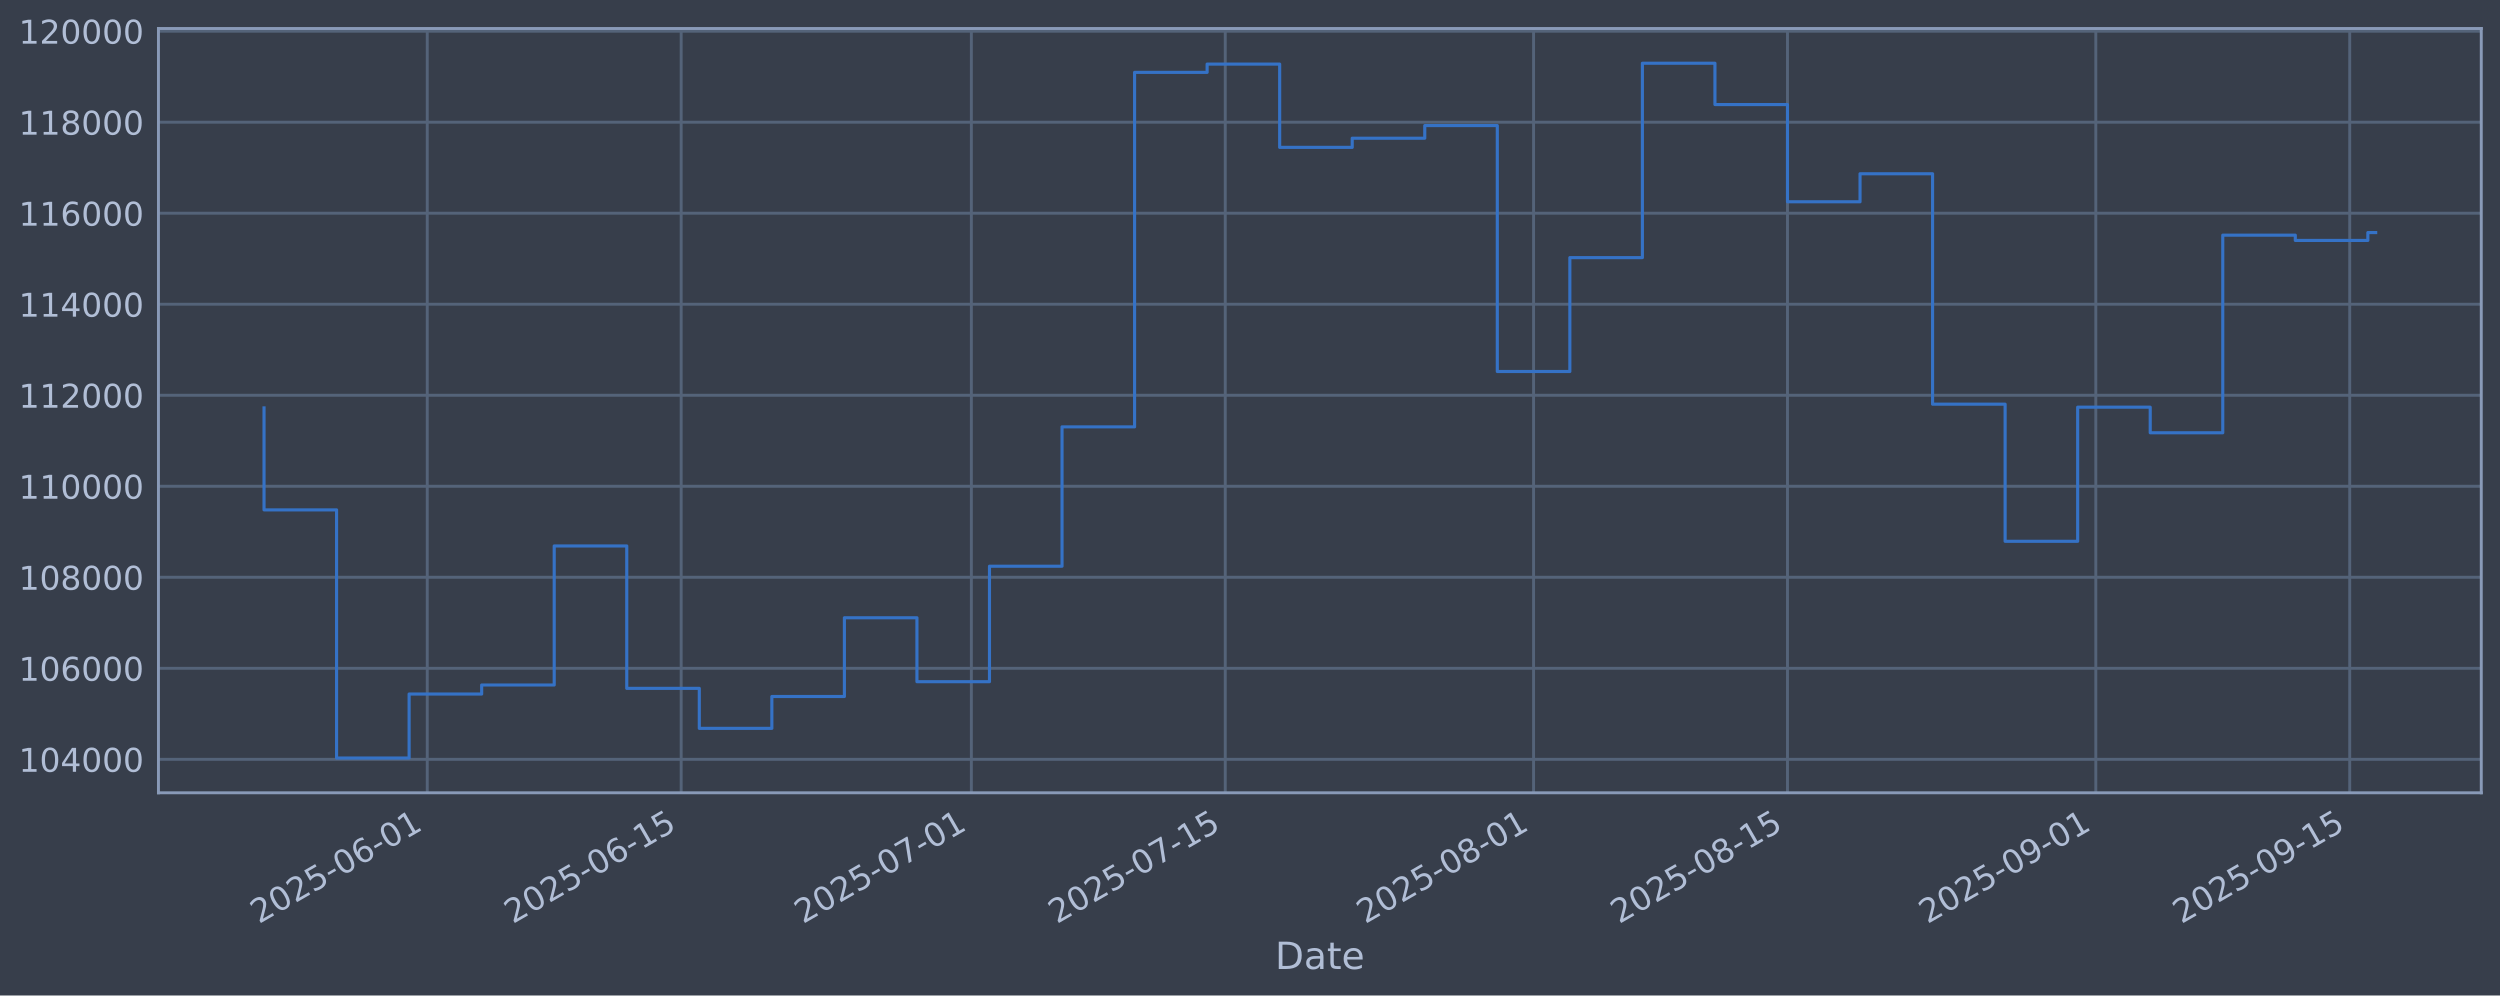
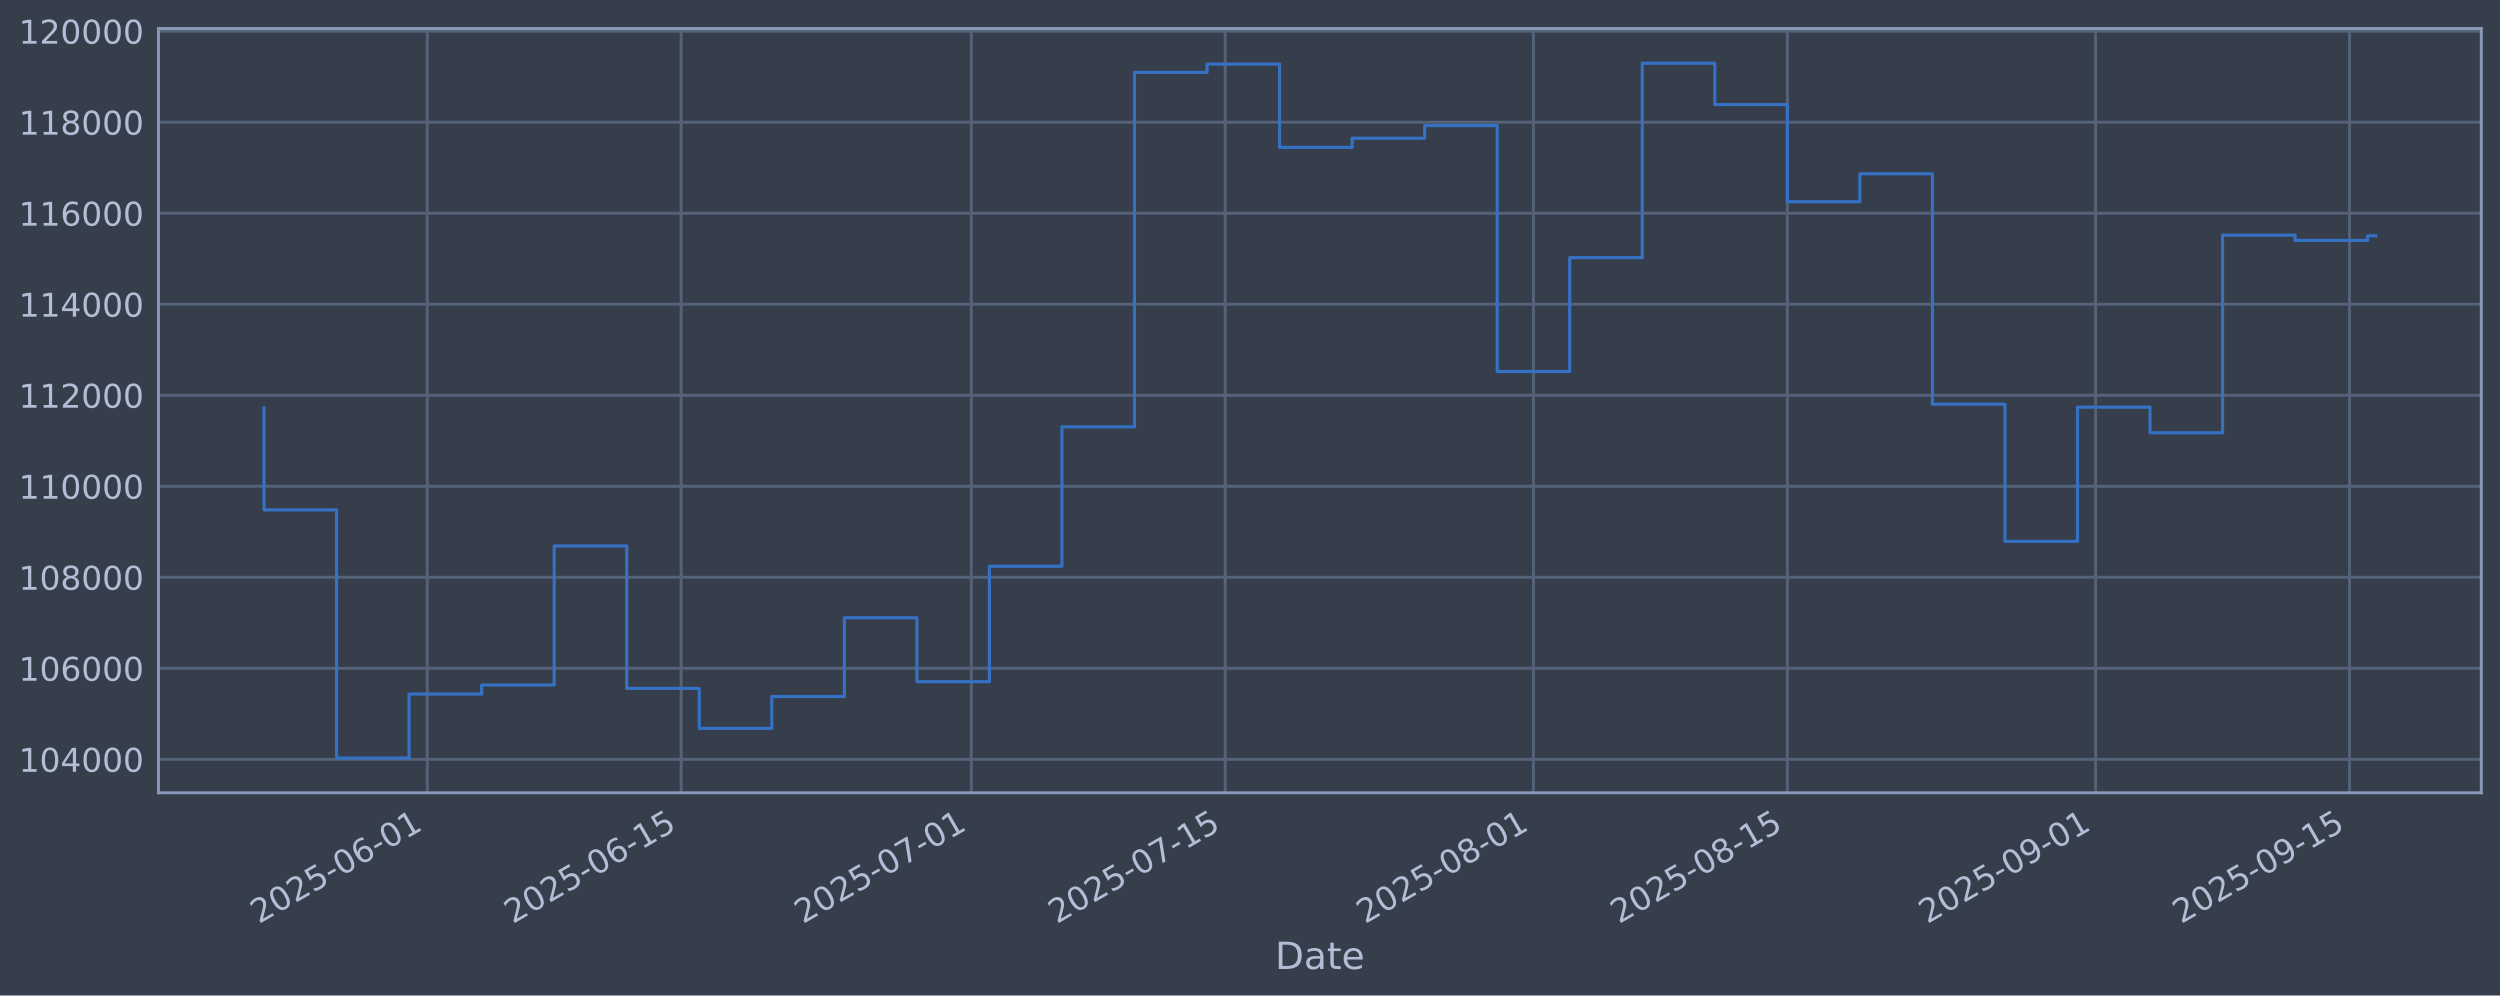
<svg xmlns="http://www.w3.org/2000/svg" xmlns:xlink="http://www.w3.org/1999/xlink" width="960.9pt" height="382.628pt" viewBox="0 0 960.9 382.628" version="1.1">
  <defs>
    <style type="text/css">*{stroke-linejoin: round; stroke-linecap: butt}</style>
  </defs>
  <g id="figure_1">
    <g id="patch_1">
      <path d="M 0 382.628  L 960.9 382.628  L 960.9 0  L 0 0  z " style="fill: #373e4b" />
    </g>
    <g id="axes_1">
      <g id="patch_2">
        <path d="M 60.901 304.718  L 953.701 304.718  L 953.701 10.958  L 60.901 10.958  z " style="fill: #373e4b" />
      </g>
      <g id="matplotlib.axis_1">
        <g id="xtick_1">
          <g id="line2d_1">
-             <path d="M 164.22 304.718  L 164.22 10.958  " clip-path="url(#pfe4a557bcb)" style="fill: none; stroke: #546379; stroke-width: 1.12; stroke-linecap: square" />
+             <path d="M 164.214 304.718  L 164.214 10.958  " clip-path="url(#p3f167b2af1)" style="fill: none; stroke: #546379; stroke-width: 1.12; stroke-linecap: square" />
          </g>
          <g id="line2d_2" />
          <g id="text_1">
-             <g style="fill: #b1bed6" transform="translate(99.49494 355.2226) rotate(-30) scale(0.126 -0.126)">
+             <g style="fill: #b1bed6" transform="translate(99.48871 355.2226) rotate(-30) scale(0.126 -0.126)">
              <defs>
                <path id="DejaVuSans-32" d="M 1228 531  L 3431 531  L 3431 0  L 469 0  L 469 531  Q 828 903 1448 1529  Q 2069 2156 2228 2338  Q 2531 2678 2651 2914  Q 2772 3150 2772 3378  Q 2772 3750 2511 3984  Q 2250 4219 1831 4219  Q 1534 4219 1204 4116  Q 875 4013 500 3803  L 500 4441  Q 881 4594 1212 4672  Q 1544 4750 1819 4750  Q 2544 4750 2975 4387  Q 3406 4025 3406 3419  Q 3406 3131 3298 2873  Q 3191 2616 2906 2266  Q 2828 2175 2409 1742  Q 1991 1309 1228 531  z " transform="scale(0.015625)" />
                <path id="DejaVuSans-30" d="M 2034 4250  Q 1547 4250 1301 3770  Q 1056 3291 1056 2328  Q 1056 1369 1301 889  Q 1547 409 2034 409  Q 2525 409 2770 889  Q 3016 1369 3016 2328  Q 3016 3291 2770 3770  Q 2525 4250 2034 4250  z M 2034 4750  Q 2819 4750 3233 4129  Q 3647 3509 3647 2328  Q 3647 1150 3233 529  Q 2819 -91 2034 -91  Q 1250 -91 836 529  Q 422 1150 422 2328  Q 422 3509 836 4129  Q 1250 4750 2034 4750  z " transform="scale(0.015625)" />
                <path id="DejaVuSans-35" d="M 691 4666  L 3169 4666  L 3169 4134  L 1269 4134  L 1269 2991  Q 1406 3038 1543 3061  Q 1681 3084 1819 3084  Q 2600 3084 3056 2656  Q 3513 2228 3513 1497  Q 3513 744 3044 326  Q 2575 -91 1722 -91  Q 1428 -91 1123 -41  Q 819 9 494 109  L 494 744  Q 775 591 1075 516  Q 1375 441 1709 441  Q 2250 441 2565 725  Q 2881 1009 2881 1497  Q 2881 1984 2565 2268  Q 2250 2553 1709 2553  Q 1456 2553 1204 2497  Q 953 2441 691 2322  L 691 4666  z " transform="scale(0.015625)" />
                <path id="DejaVuSans-2d" d="M 313 2009  L 1997 2009  L 1997 1497  L 313 1497  L 313 2009  z " transform="scale(0.015625)" />
                <path id="DejaVuSans-36" d="M 2113 2584  Q 1688 2584 1439 2293  Q 1191 2003 1191 1497  Q 1191 994 1439 701  Q 1688 409 2113 409  Q 2538 409 2786 701  Q 3034 994 3034 1497  Q 3034 2003 2786 2293  Q 2538 2584 2113 2584  z M 3366 4563  L 3366 3988  Q 3128 4100 2886 4159  Q 2644 4219 2406 4219  Q 1781 4219 1451 3797  Q 1122 3375 1075 2522  Q 1259 2794 1537 2939  Q 1816 3084 2150 3084  Q 2853 3084 3261 2657  Q 3669 2231 3669 1497  Q 3669 778 3244 343  Q 2819 -91 2113 -91  Q 1303 -91 875 529  Q 447 1150 447 2328  Q 447 3434 972 4092  Q 1497 4750 2381 4750  Q 2619 4750 2861 4703  Q 3103 4656 3366 4563  z " transform="scale(0.015625)" />
                <path id="DejaVuSans-31" d="M 794 531  L 1825 531  L 1825 4091  L 703 3866  L 703 4441  L 1819 4666  L 2450 4666  L 2450 531  L 3481 531  L 3481 0  L 794 0  L 794 531  z " transform="scale(0.015625)" />
              </defs>
              <use xlink:href="#DejaVuSans-32" />
              <use xlink:href="#DejaVuSans-30" transform="translate(63.62305 0)" />
              <use xlink:href="#DejaVuSans-32" transform="translate(127.2461 0)" />
              <use xlink:href="#DejaVuSans-35" transform="translate(190.8691 0)" />
              <use xlink:href="#DejaVuSans-2d" transform="translate(254.4922 0)" />
              <use xlink:href="#DejaVuSans-30" transform="translate(290.5762 0)" />
              <use xlink:href="#DejaVuSans-36" transform="translate(354.1992 0)" />
              <use xlink:href="#DejaVuSans-2d" transform="translate(417.8223 0)" />
              <use xlink:href="#DejaVuSans-30" transform="translate(453.9062 0)" />
              <use xlink:href="#DejaVuSans-31" transform="translate(517.5293 0)" />
            </g>
          </g>
        </g>
        <g id="xtick_2">
          <g id="line2d_3">
-             <path d="M 261.813 304.718  L 261.813 10.958  " clip-path="url(#pfe4a557bcb)" style="fill: none; stroke: #546379; stroke-width: 1.12; stroke-linecap: square" />
+             <path d="M 261.797 304.718  L 261.797 10.958  " clip-path="url(#p3f167b2af1)" style="fill: none; stroke: #546379; stroke-width: 1.12; stroke-linecap: square" />
          </g>
          <g id="line2d_4" />
          <g id="text_2">
-             <g style="fill: #b1bed6" transform="translate(197.0876 355.2226) rotate(-30) scale(0.126 -0.126)">
+             <g style="fill: #b1bed6" transform="translate(197.0717 355.2226) rotate(-30) scale(0.126 -0.126)">
              <use xlink:href="#DejaVuSans-32" />
              <use xlink:href="#DejaVuSans-30" transform="translate(63.62305 0)" />
              <use xlink:href="#DejaVuSans-32" transform="translate(127.2461 0)" />
              <use xlink:href="#DejaVuSans-35" transform="translate(190.8691 0)" />
              <use xlink:href="#DejaVuSans-2d" transform="translate(254.4922 0)" />
              <use xlink:href="#DejaVuSans-30" transform="translate(290.5762 0)" />
              <use xlink:href="#DejaVuSans-36" transform="translate(354.1992 0)" />
              <use xlink:href="#DejaVuSans-2d" transform="translate(417.8223 0)" />
              <use xlink:href="#DejaVuSans-31" transform="translate(453.9062 0)" />
              <use xlink:href="#DejaVuSans-35" transform="translate(517.5293 0)" />
            </g>
          </g>
        </g>
        <g id="xtick_3">
          <g id="line2d_5">
-             <path d="M 373.348 304.718  L 373.348 10.958  " clip-path="url(#pfe4a557bcb)" style="fill: none; stroke: #546379; stroke-width: 1.12; stroke-linecap: square" />
+             <path d="M 373.321 304.718  L 373.321 10.958  " clip-path="url(#p3f167b2af1)" style="fill: none; stroke: #546379; stroke-width: 1.12; stroke-linecap: square" />
          </g>
          <g id="line2d_6" />
          <g id="text_3">
-             <g style="fill: #b1bed6" transform="translate(308.6221 355.2226) rotate(-30) scale(0.126 -0.126)">
+             <g style="fill: #b1bed6" transform="translate(308.595 355.2226) rotate(-30) scale(0.126 -0.126)">
              <defs>
                <path id="DejaVuSans-37" d="M 525 4666  L 3525 4666  L 3525 4397  L 1831 0  L 1172 0  L 2766 4134  L 525 4134  L 525 4666  z " transform="scale(0.015625)" />
              </defs>
              <use xlink:href="#DejaVuSans-32" />
              <use xlink:href="#DejaVuSans-30" transform="translate(63.62305 0)" />
              <use xlink:href="#DejaVuSans-32" transform="translate(127.2461 0)" />
              <use xlink:href="#DejaVuSans-35" transform="translate(190.8691 0)" />
              <use xlink:href="#DejaVuSans-2d" transform="translate(254.4922 0)" />
              <use xlink:href="#DejaVuSans-30" transform="translate(290.5762 0)" />
              <use xlink:href="#DejaVuSans-37" transform="translate(354.1992 0)" />
              <use xlink:href="#DejaVuSans-2d" transform="translate(417.8223 0)" />
              <use xlink:href="#DejaVuSans-30" transform="translate(453.9062 0)" />
              <use xlink:href="#DejaVuSans-31" transform="translate(517.5293 0)" />
            </g>
          </g>
        </g>
        <g id="xtick_4">
          <g id="line2d_7">
-             <path d="M 470.94 304.718  L 470.94 10.958  " clip-path="url(#pfe4a557bcb)" style="fill: none; stroke: #546379; stroke-width: 1.12; stroke-linecap: square" />
+             <path d="M 470.904 304.718  L 470.904 10.958  " clip-path="url(#p3f167b2af1)" style="fill: none; stroke: #546379; stroke-width: 1.12; stroke-linecap: square" />
          </g>
          <g id="line2d_8" />
          <g id="text_4">
-             <g style="fill: #b1bed6" transform="translate(406.2147 355.2226) rotate(-30) scale(0.126 -0.126)">
+             <g style="fill: #b1bed6" transform="translate(406.178 355.2226) rotate(-30) scale(0.126 -0.126)">
              <use xlink:href="#DejaVuSans-32" />
              <use xlink:href="#DejaVuSans-30" transform="translate(63.62305 0)" />
              <use xlink:href="#DejaVuSans-32" transform="translate(127.2461 0)" />
              <use xlink:href="#DejaVuSans-35" transform="translate(190.8691 0)" />
              <use xlink:href="#DejaVuSans-2d" transform="translate(254.4922 0)" />
              <use xlink:href="#DejaVuSans-30" transform="translate(290.5762 0)" />
              <use xlink:href="#DejaVuSans-37" transform="translate(354.1992 0)" />
              <use xlink:href="#DejaVuSans-2d" transform="translate(417.8223 0)" />
              <use xlink:href="#DejaVuSans-31" transform="translate(453.9062 0)" />
              <use xlink:href="#DejaVuSans-35" transform="translate(517.5293 0)" />
            </g>
          </g>
        </g>
        <g id="xtick_5">
          <g id="line2d_9">
-             <path d="M 589.446 304.718  L 589.446 10.958  " clip-path="url(#pfe4a557bcb)" style="fill: none; stroke: #546379; stroke-width: 1.12; stroke-linecap: square" />
+             <path d="M 589.397 304.718  L 589.397 10.958  " clip-path="url(#p3f167b2af1)" style="fill: none; stroke: #546379; stroke-width: 1.12; stroke-linecap: square" />
          </g>
          <g id="line2d_10" />
          <g id="text_5">
-             <g style="fill: #b1bed6" transform="translate(524.7201 355.2226) rotate(-30) scale(0.126 -0.126)">
+             <g style="fill: #b1bed6" transform="translate(524.6716 355.2226) rotate(-30) scale(0.126 -0.126)">
              <defs>
                <path id="DejaVuSans-38" d="M 2034 2216  Q 1584 2216 1326 1975  Q 1069 1734 1069 1313  Q 1069 891 1326 650  Q 1584 409 2034 409  Q 2484 409 2743 651  Q 3003 894 3003 1313  Q 3003 1734 2745 1975  Q 2488 2216 2034 2216  z M 1403 2484  Q 997 2584 770 2862  Q 544 3141 544 3541  Q 544 4100 942 4425  Q 1341 4750 2034 4750  Q 2731 4750 3128 4425  Q 3525 4100 3525 3541  Q 3525 3141 3298 2862  Q 3072 2584 2669 2484  Q 3125 2378 3379 2068  Q 3634 1759 3634 1313  Q 3634 634 3220 271  Q 2806 -91 2034 -91  Q 1263 -91 848 271  Q 434 634 434 1313  Q 434 1759 690 2068  Q 947 2378 1403 2484  z M 1172 3481  Q 1172 3119 1398 2916  Q 1625 2713 2034 2713  Q 2441 2713 2670 2916  Q 2900 3119 2900 3481  Q 2900 3844 2670 4047  Q 2441 4250 2034 4250  Q 1625 4250 1398 4047  Q 1172 3844 1172 3481  z " transform="scale(0.015625)" />
              </defs>
              <use xlink:href="#DejaVuSans-32" />
              <use xlink:href="#DejaVuSans-30" transform="translate(63.62305 0)" />
              <use xlink:href="#DejaVuSans-32" transform="translate(127.2461 0)" />
              <use xlink:href="#DejaVuSans-35" transform="translate(190.8691 0)" />
              <use xlink:href="#DejaVuSans-2d" transform="translate(254.4922 0)" />
              <use xlink:href="#DejaVuSans-30" transform="translate(290.5762 0)" />
              <use xlink:href="#DejaVuSans-38" transform="translate(354.1992 0)" />
              <use xlink:href="#DejaVuSans-2d" transform="translate(417.8223 0)" />
              <use xlink:href="#DejaVuSans-30" transform="translate(453.9062 0)" />
              <use xlink:href="#DejaVuSans-31" transform="translate(517.5293 0)" />
            </g>
          </g>
        </g>
        <g id="xtick_6">
          <g id="line2d_11">
-             <path d="M 687.038 304.718  L 687.038 10.958  " clip-path="url(#pfe4a557bcb)" style="fill: none; stroke: #546379; stroke-width: 1.12; stroke-linecap: square" />
+             <path d="M 686.98 304.718  L 686.98 10.958  " clip-path="url(#p3f167b2af1)" style="fill: none; stroke: #546379; stroke-width: 1.12; stroke-linecap: square" />
          </g>
          <g id="line2d_12" />
          <g id="text_6">
-             <g style="fill: #b1bed6" transform="translate(622.3127 355.2226) rotate(-30) scale(0.126 -0.126)">
+             <g style="fill: #b1bed6" transform="translate(622.2545 355.2226) rotate(-30) scale(0.126 -0.126)">
              <use xlink:href="#DejaVuSans-32" />
              <use xlink:href="#DejaVuSans-30" transform="translate(63.62305 0)" />
              <use xlink:href="#DejaVuSans-32" transform="translate(127.2461 0)" />
              <use xlink:href="#DejaVuSans-35" transform="translate(190.8691 0)" />
              <use xlink:href="#DejaVuSans-2d" transform="translate(254.4922 0)" />
              <use xlink:href="#DejaVuSans-30" transform="translate(290.5762 0)" />
              <use xlink:href="#DejaVuSans-38" transform="translate(354.1992 0)" />
              <use xlink:href="#DejaVuSans-2d" transform="translate(417.8223 0)" />
              <use xlink:href="#DejaVuSans-31" transform="translate(453.9062 0)" />
              <use xlink:href="#DejaVuSans-35" transform="translate(517.5293 0)" />
            </g>
          </g>
        </g>
        <g id="xtick_7">
          <g id="line2d_13">
-             <path d="M 805.544 304.718  L 805.544 10.958  " clip-path="url(#pfe4a557bcb)" style="fill: none; stroke: #546379; stroke-width: 1.12; stroke-linecap: square" />
+             <path d="M 805.474 304.718  L 805.474 10.958  " clip-path="url(#p3f167b2af1)" style="fill: none; stroke: #546379; stroke-width: 1.12; stroke-linecap: square" />
          </g>
          <g id="line2d_14" />
          <g id="text_7">
-             <g style="fill: #b1bed6" transform="translate(740.8181 355.2226) rotate(-30) scale(0.126 -0.126)">
+             <g style="fill: #b1bed6" transform="translate(740.7481 355.2226) rotate(-30) scale(0.126 -0.126)">
              <defs>
                <path id="DejaVuSans-39" d="M 703 97  L 703 672  Q 941 559 1184 500  Q 1428 441 1663 441  Q 2288 441 2617 861  Q 2947 1281 2994 2138  Q 2813 1869 2534 1725  Q 2256 1581 1919 1581  Q 1219 1581 811 2004  Q 403 2428 403 3163  Q 403 3881 828 4315  Q 1253 4750 1959 4750  Q 2769 4750 3195 4129  Q 3622 3509 3622 2328  Q 3622 1225 3098 567  Q 2575 -91 1691 -91  Q 1453 -91 1209 -44  Q 966 3 703 97  z M 1959 2075  Q 2384 2075 2632 2365  Q 2881 2656 2881 3163  Q 2881 3666 2632 3958  Q 2384 4250 1959 4250  Q 1534 4250 1286 3958  Q 1038 3666 1038 3163  Q 1038 2656 1286 2365  Q 1534 2075 1959 2075  z " transform="scale(0.015625)" />
              </defs>
              <use xlink:href="#DejaVuSans-32" />
              <use xlink:href="#DejaVuSans-30" transform="translate(63.62305 0)" />
              <use xlink:href="#DejaVuSans-32" transform="translate(127.2461 0)" />
              <use xlink:href="#DejaVuSans-35" transform="translate(190.8691 0)" />
              <use xlink:href="#DejaVuSans-2d" transform="translate(254.4922 0)" />
              <use xlink:href="#DejaVuSans-30" transform="translate(290.5762 0)" />
              <use xlink:href="#DejaVuSans-39" transform="translate(354.1992 0)" />
              <use xlink:href="#DejaVuSans-2d" transform="translate(417.8223 0)" />
              <use xlink:href="#DejaVuSans-30" transform="translate(453.9062 0)" />
              <use xlink:href="#DejaVuSans-31" transform="translate(517.5293 0)" />
            </g>
          </g>
        </g>
        <g id="xtick_8">
          <g id="line2d_15">
-             <path d="M 903.136 304.718  L 903.136 10.958  " clip-path="url(#pfe4a557bcb)" style="fill: none; stroke: #546379; stroke-width: 1.12; stroke-linecap: square" />
+             <path d="M 903.057 304.718  L 903.057 10.958  " clip-path="url(#p3f167b2af1)" style="fill: none; stroke: #546379; stroke-width: 1.12; stroke-linecap: square" />
          </g>
          <g id="line2d_16" />
          <g id="text_8">
-             <g style="fill: #b1bed6" transform="translate(838.4107 355.2226) rotate(-30) scale(0.126 -0.126)">
+             <g style="fill: #b1bed6" transform="translate(838.3311 355.2226) rotate(-30) scale(0.126 -0.126)">
              <use xlink:href="#DejaVuSans-32" />
              <use xlink:href="#DejaVuSans-30" transform="translate(63.62305 0)" />
              <use xlink:href="#DejaVuSans-32" transform="translate(127.2461 0)" />
              <use xlink:href="#DejaVuSans-35" transform="translate(190.8691 0)" />
              <use xlink:href="#DejaVuSans-2d" transform="translate(254.4922 0)" />
              <use xlink:href="#DejaVuSans-30" transform="translate(290.5762 0)" />
              <use xlink:href="#DejaVuSans-39" transform="translate(354.1992 0)" />
              <use xlink:href="#DejaVuSans-2d" transform="translate(417.8223 0)" />
              <use xlink:href="#DejaVuSans-31" transform="translate(453.9062 0)" />
              <use xlink:href="#DejaVuSans-35" transform="translate(517.5293 0)" />
            </g>
          </g>
        </g>
        <g id="text_9">
          <g style="fill: #b1bed6" transform="translate(490.0914 372.4337) scale(0.144 -0.144)">
            <defs>
              <path id="DejaVuSans-44" d="M 1259 4147  L 1259 519  L 2022 519  Q 2988 519 3436 956  Q 3884 1394 3884 2338  Q 3884 3275 3436 3711  Q 2988 4147 2022 4147  L 1259 4147  z M 628 4666  L 1925 4666  Q 3281 4666 3915 4102  Q 4550 3538 4550 2338  Q 4550 1131 3912 565  Q 3275 0 1925 0  L 628 0  L 628 4666  z " transform="scale(0.015625)" />
              <path id="DejaVuSans-61" d="M 2194 1759  Q 1497 1759 1228 1600  Q 959 1441 959 1056  Q 959 750 1161 570  Q 1363 391 1709 391  Q 2188 391 2477 730  Q 2766 1069 2766 1631  L 2766 1759  L 2194 1759  z M 3341 1997  L 3341 0  L 2766 0  L 2766 531  Q 2569 213 2275 61  Q 1981 -91 1556 -91  Q 1019 -91 701 211  Q 384 513 384 1019  Q 384 1609 779 1909  Q 1175 2209 1959 2209  L 2766 2209  L 2766 2266  Q 2766 2663 2505 2880  Q 2244 3097 1772 3097  Q 1472 3097 1187 3025  Q 903 2953 641 2809  L 641 3341  Q 956 3463 1253 3523  Q 1550 3584 1831 3584  Q 2591 3584 2966 3190  Q 3341 2797 3341 1997  z " transform="scale(0.015625)" />
              <path id="DejaVuSans-74" d="M 1172 4494  L 1172 3500  L 2356 3500  L 2356 3053  L 1172 3053  L 1172 1153  Q 1172 725 1289 603  Q 1406 481 1766 481  L 2356 481  L 2356 0  L 1766 0  Q 1100 0 847 248  Q 594 497 594 1153  L 594 3053  L 172 3053  L 172 3500  L 594 3500  L 594 4494  L 1172 4494  z " transform="scale(0.015625)" />
              <path id="DejaVuSans-65" d="M 3597 1894  L 3597 1613  L 953 1613  Q 991 1019 1311 708  Q 1631 397 2203 397  Q 2534 397 2845 478  Q 3156 559 3463 722  L 3463 178  Q 3153 47 2828 -22  Q 2503 -91 2169 -91  Q 1331 -91 842 396  Q 353 884 353 1716  Q 353 2575 817 3079  Q 1281 3584 2069 3584  Q 2775 3584 3186 3129  Q 3597 2675 3597 1894  z M 3022 2063  Q 3016 2534 2758 2815  Q 2500 3097 2075 3097  Q 1594 3097 1305 2825  Q 1016 2553 972 2059  L 3022 2063  z " transform="scale(0.015625)" />
            </defs>
            <use xlink:href="#DejaVuSans-44" />
            <use xlink:href="#DejaVuSans-61" transform="translate(77.00195 0)" />
            <use xlink:href="#DejaVuSans-74" transform="translate(138.2812 0)" />
            <use xlink:href="#DejaVuSans-65" transform="translate(177.4902 0)" />
          </g>
        </g>
      </g>
      <g id="matplotlib.axis_2">
        <g id="ytick_1">
          <g id="line2d_17">
-             <path d="M 60.901 291.85  L 953.701 291.85  " clip-path="url(#pfe4a557bcb)" style="fill: none; stroke: #546379; stroke-width: 1.12; stroke-linecap: square" />
+             <path d="M 60.901 291.85  L 953.701 291.85  " clip-path="url(#p3f167b2af1)" style="fill: none; stroke: #546379; stroke-width: 1.12; stroke-linecap: square" />
          </g>
          <g id="line2d_18" />
          <g id="text_10">
            <g style="fill: #b1bed6" transform="translate(7.2 296.6367) scale(0.126 -0.126)">
              <defs>
                <path id="DejaVuSans-34" d="M 2419 4116  L 825 1625  L 2419 1625  L 2419 4116  z M 2253 4666  L 3047 4666  L 3047 1625  L 3713 1625  L 3713 1100  L 3047 1100  L 3047 0  L 2419 0  L 2419 1100  L 313 1100  L 313 1709  L 2253 4666  z " transform="scale(0.015625)" />
              </defs>
              <use xlink:href="#DejaVuSans-31" />
              <use xlink:href="#DejaVuSans-30" transform="translate(63.62305 0)" />
              <use xlink:href="#DejaVuSans-34" transform="translate(127.2461 0)" />
              <use xlink:href="#DejaVuSans-30" transform="translate(190.8691 0)" />
              <use xlink:href="#DejaVuSans-30" transform="translate(254.4922 0)" />
              <use xlink:href="#DejaVuSans-30" transform="translate(318.1152 0)" />
            </g>
          </g>
        </g>
        <g id="ytick_2">
          <g id="line2d_19">
-             <path d="M 60.901 256.867  L 953.701 256.867  " clip-path="url(#pfe4a557bcb)" style="fill: none; stroke: #546379; stroke-width: 1.12; stroke-linecap: square" />
+             <path d="M 60.901 256.867  L 953.701 256.867  " clip-path="url(#p3f167b2af1)" style="fill: none; stroke: #546379; stroke-width: 1.12; stroke-linecap: square" />
          </g>
          <g id="line2d_20" />
          <g id="text_11">
            <g style="fill: #b1bed6" transform="translate(7.2 261.6538) scale(0.126 -0.126)">
              <use xlink:href="#DejaVuSans-31" />
              <use xlink:href="#DejaVuSans-30" transform="translate(63.62305 0)" />
              <use xlink:href="#DejaVuSans-36" transform="translate(127.2461 0)" />
              <use xlink:href="#DejaVuSans-30" transform="translate(190.8691 0)" />
              <use xlink:href="#DejaVuSans-30" transform="translate(254.4922 0)" />
              <use xlink:href="#DejaVuSans-30" transform="translate(318.1152 0)" />
            </g>
          </g>
        </g>
        <g id="ytick_3">
          <g id="line2d_21">
-             <path d="M 60.901 221.884  L 953.701 221.884  " clip-path="url(#pfe4a557bcb)" style="fill: none; stroke: #546379; stroke-width: 1.12; stroke-linecap: square" />
+             <path d="M 60.901 221.884  L 953.701 221.884  " clip-path="url(#p3f167b2af1)" style="fill: none; stroke: #546379; stroke-width: 1.12; stroke-linecap: square" />
          </g>
          <g id="line2d_22" />
          <g id="text_12">
            <g style="fill: #b1bed6" transform="translate(7.2 226.671) scale(0.126 -0.126)">
              <use xlink:href="#DejaVuSans-31" />
              <use xlink:href="#DejaVuSans-30" transform="translate(63.62305 0)" />
              <use xlink:href="#DejaVuSans-38" transform="translate(127.2461 0)" />
              <use xlink:href="#DejaVuSans-30" transform="translate(190.8691 0)" />
              <use xlink:href="#DejaVuSans-30" transform="translate(254.4922 0)" />
              <use xlink:href="#DejaVuSans-30" transform="translate(318.1152 0)" />
            </g>
          </g>
        </g>
        <g id="ytick_4">
          <g id="line2d_23">
-             <path d="M 60.901 186.901  L 953.701 186.901  " clip-path="url(#pfe4a557bcb)" style="fill: none; stroke: #546379; stroke-width: 1.12; stroke-linecap: square" />
+             <path d="M 60.901 186.901  L 953.701 186.901  " clip-path="url(#p3f167b2af1)" style="fill: none; stroke: #546379; stroke-width: 1.12; stroke-linecap: square" />
          </g>
          <g id="line2d_24" />
          <g id="text_13">
            <g style="fill: #b1bed6" transform="translate(7.2 191.6882) scale(0.126 -0.126)">
              <use xlink:href="#DejaVuSans-31" />
              <use xlink:href="#DejaVuSans-31" transform="translate(63.62305 0)" />
              <use xlink:href="#DejaVuSans-30" transform="translate(127.2461 0)" />
              <use xlink:href="#DejaVuSans-30" transform="translate(190.8691 0)" />
              <use xlink:href="#DejaVuSans-30" transform="translate(254.4922 0)" />
              <use xlink:href="#DejaVuSans-30" transform="translate(318.1152 0)" />
            </g>
          </g>
        </g>
        <g id="ytick_5">
          <g id="line2d_25">
-             <path d="M 60.901 151.918  L 953.701 151.918  " clip-path="url(#pfe4a557bcb)" style="fill: none; stroke: #546379; stroke-width: 1.12; stroke-linecap: square" />
+             <path d="M 60.901 151.918  L 953.701 151.918  " clip-path="url(#p3f167b2af1)" style="fill: none; stroke: #546379; stroke-width: 1.12; stroke-linecap: square" />
          </g>
          <g id="line2d_26" />
          <g id="text_14">
            <g style="fill: #b1bed6" transform="translate(7.2 156.7053) scale(0.126 -0.126)">
              <use xlink:href="#DejaVuSans-31" />
              <use xlink:href="#DejaVuSans-31" transform="translate(63.62305 0)" />
              <use xlink:href="#DejaVuSans-32" transform="translate(127.2461 0)" />
              <use xlink:href="#DejaVuSans-30" transform="translate(190.8691 0)" />
              <use xlink:href="#DejaVuSans-30" transform="translate(254.4922 0)" />
              <use xlink:href="#DejaVuSans-30" transform="translate(318.1152 0)" />
            </g>
          </g>
        </g>
        <g id="ytick_6">
          <g id="line2d_27">
-             <path d="M 60.901 116.936  L 953.701 116.936  " clip-path="url(#pfe4a557bcb)" style="fill: none; stroke: #546379; stroke-width: 1.12; stroke-linecap: square" />
+             <path d="M 60.901 116.936  L 953.701 116.936  " clip-path="url(#p3f167b2af1)" style="fill: none; stroke: #546379; stroke-width: 1.12; stroke-linecap: square" />
          </g>
          <g id="line2d_28" />
          <g id="text_15">
            <g style="fill: #b1bed6" transform="translate(7.2 121.7225) scale(0.126 -0.126)">
              <use xlink:href="#DejaVuSans-31" />
              <use xlink:href="#DejaVuSans-31" transform="translate(63.62305 0)" />
              <use xlink:href="#DejaVuSans-34" transform="translate(127.2461 0)" />
              <use xlink:href="#DejaVuSans-30" transform="translate(190.8691 0)" />
              <use xlink:href="#DejaVuSans-30" transform="translate(254.4922 0)" />
              <use xlink:href="#DejaVuSans-30" transform="translate(318.1152 0)" />
            </g>
          </g>
        </g>
        <g id="ytick_7">
          <g id="line2d_29">
-             <path d="M 60.901 81.953  L 953.701 81.953  " clip-path="url(#pfe4a557bcb)" style="fill: none; stroke: #546379; stroke-width: 1.12; stroke-linecap: square" />
+             <path d="M 60.901 81.953  L 953.701 81.953  " clip-path="url(#p3f167b2af1)" style="fill: none; stroke: #546379; stroke-width: 1.12; stroke-linecap: square" />
          </g>
          <g id="line2d_30" />
          <g id="text_16">
            <g style="fill: #b1bed6" transform="translate(7.2 86.73969) scale(0.126 -0.126)">
              <use xlink:href="#DejaVuSans-31" />
              <use xlink:href="#DejaVuSans-31" transform="translate(63.62305 0)" />
              <use xlink:href="#DejaVuSans-36" transform="translate(127.2461 0)" />
              <use xlink:href="#DejaVuSans-30" transform="translate(190.8691 0)" />
              <use xlink:href="#DejaVuSans-30" transform="translate(254.4922 0)" />
              <use xlink:href="#DejaVuSans-30" transform="translate(318.1152 0)" />
            </g>
          </g>
        </g>
        <g id="ytick_8">
          <g id="line2d_31">
-             <path d="M 60.901 46.97  L 953.701 46.97  " clip-path="url(#pfe4a557bcb)" style="fill: none; stroke: #546379; stroke-width: 1.12; stroke-linecap: square" />
+             <path d="M 60.901 46.97  L 953.701 46.97  " clip-path="url(#p3f167b2af1)" style="fill: none; stroke: #546379; stroke-width: 1.12; stroke-linecap: square" />
          </g>
          <g id="line2d_32" />
          <g id="text_17">
            <g style="fill: #b1bed6" transform="translate(7.2 51.75686) scale(0.126 -0.126)">
              <use xlink:href="#DejaVuSans-31" />
              <use xlink:href="#DejaVuSans-31" transform="translate(63.62305 0)" />
              <use xlink:href="#DejaVuSans-38" transform="translate(127.2461 0)" />
              <use xlink:href="#DejaVuSans-30" transform="translate(190.8691 0)" />
              <use xlink:href="#DejaVuSans-30" transform="translate(254.4922 0)" />
              <use xlink:href="#DejaVuSans-30" transform="translate(318.1152 0)" />
            </g>
          </g>
        </g>
        <g id="ytick_9">
          <g id="line2d_33">
-             <path d="M 60.901 11.987  L 953.701 11.987  " clip-path="url(#pfe4a557bcb)" style="fill: none; stroke: #546379; stroke-width: 1.12; stroke-linecap: square" />
+             <path d="M 60.901 11.987  L 953.701 11.987  " clip-path="url(#p3f167b2af1)" style="fill: none; stroke: #546379; stroke-width: 1.12; stroke-linecap: square" />
          </g>
          <g id="line2d_34" />
          <g id="text_18">
            <g style="fill: #b1bed6" transform="translate(7.2 16.77403) scale(0.126 -0.126)">
              <use xlink:href="#DejaVuSans-31" />
              <use xlink:href="#DejaVuSans-32" transform="translate(63.62305 0)" />
              <use xlink:href="#DejaVuSans-30" transform="translate(127.2461 0)" />
              <use xlink:href="#DejaVuSans-30" transform="translate(190.8691 0)" />
              <use xlink:href="#DejaVuSans-30" transform="translate(254.4922 0)" />
              <use xlink:href="#DejaVuSans-30" transform="translate(318.1152 0)" />
            </g>
          </g>
        </g>
      </g>
      <g id="line2d_35">
-         <path d="M 101.482 156.778  L 101.482 195.974  L 129.366 195.974  L 129.366 291.366  L 157.25 291.366  L 157.25 266.759  L 185.133 266.759  L 185.133 263.286  L 213.017 263.286  L 213.017 209.841  L 240.9 209.841  L 240.9 264.586  L 268.784 264.586  L 268.784 279.95  L 296.668 279.95  L 296.668 267.706  L 324.551 267.706  L 324.551 237.446  L 352.435 237.446  L 352.435 262.012  L 380.318 262.012  L 380.318 217.631  L 408.202 217.631  L 408.202 164.07  L 436.086 164.07  L 436.086 27.81  L 463.969 27.81  L 463.969 24.636  L 491.853 24.636  L 491.853 56.646  L 519.737 56.646  L 519.737 53.121  L 547.62 53.121  L 547.62 48.272  L 575.504 48.272  L 575.504 142.793  L 603.387 142.793  L 603.387 99.016  L 631.271 99.016  L 631.271 24.311  L 659.155 24.311  L 659.155 40.185  L 687.038 40.185  L 687.038 77.56  L 714.922 77.56  L 714.922 66.788  L 742.805 66.788  L 742.805 155.356  L 770.689 155.356  L 770.689 208.052  L 798.573 208.052  L 798.573 156.509  L 826.456 156.509  L 826.456 166.341  L 854.34 166.341  L 854.34 90.389  L 882.224 90.389  L 882.224 92.406  L 910.107 92.406  L 910.107 89.389  L 913.119 89.389  " clip-path="url(#pfe4a557bcb)" style="fill: none; stroke: #3572c6; stroke-width: 1.2; stroke-linecap: square" />
+         <path d="M 101.482 156.778  L 101.482 195.974  L 129.363 195.974  L 129.363 291.366  L 157.244 291.366  L 157.244 266.759  L 185.125 266.759  L 185.125 263.286  L 213.006 263.286  L 213.006 209.841  L 240.887 209.841  L 240.887 264.586  L 268.767 264.586  L 268.767 279.95  L 296.648 279.95  L 296.648 267.706  L 324.529 267.706  L 324.529 237.446  L 352.41 237.446  L 352.41 262.012  L 380.291 262.012  L 380.291 217.631  L 408.172 217.631  L 408.172 164.07  L 436.052 164.07  L 436.052 27.81  L 463.933 27.81  L 463.933 24.636  L 491.814 24.636  L 491.814 56.646  L 519.695 56.646  L 519.695 53.121  L 547.576 53.121  L 547.576 48.272  L 575.457 48.272  L 575.457 142.793  L 603.338 142.793  L 603.338 99.016  L 631.218 99.016  L 631.218 24.311  L 659.099 24.311  L 659.099 40.185  L 686.98 40.185  L 686.98 77.56  L 714.861 77.56  L 714.861 66.788  L 742.742 66.788  L 742.742 155.356  L 770.623 155.356  L 770.623 208.052  L 798.503 208.052  L 798.503 156.509  L 826.384 156.509  L 826.384 166.341  L 854.265 166.341  L 854.265 90.389  L 882.146 90.389  L 882.146 92.406  L 910.027 92.406  L 910.027 90.63  L 913.119 90.63  " clip-path="url(#p3f167b2af1)" style="fill: none; stroke: #3572c6; stroke-width: 1.2; stroke-linecap: square" />
      </g>
      <g id="patch_3">
        <path d="M 60.901 304.718  L 60.901 10.958  " style="fill: none; stroke: #899ab8; stroke-width: 1.12; stroke-linejoin: miter; stroke-linecap: square" />
      </g>
      <g id="patch_4">
        <path d="M 953.701 304.718  L 953.701 10.958  " style="fill: none; stroke: #899ab8; stroke-width: 1.12; stroke-linejoin: miter; stroke-linecap: square" />
      </g>
      <g id="patch_5">
        <path d="M 60.901 304.718  L 953.701 304.718  " style="fill: none; stroke: #899ab8; stroke-width: 1.12; stroke-linejoin: miter; stroke-linecap: square" />
      </g>
      <g id="patch_6">
        <path d="M 60.901 10.958  L 953.701 10.958  " style="fill: none; stroke: #899ab8; stroke-width: 1.12; stroke-linejoin: miter; stroke-linecap: square" />
      </g>
    </g>
  </g>
  <defs>
-     <clipPath id="pfe4a557bcb">
+     <clipPath id="p3f167b2af1">
      <rect x="60.901" y="10.958" width="892.8" height="293.76" />
    </clipPath>
  </defs>
</svg>
